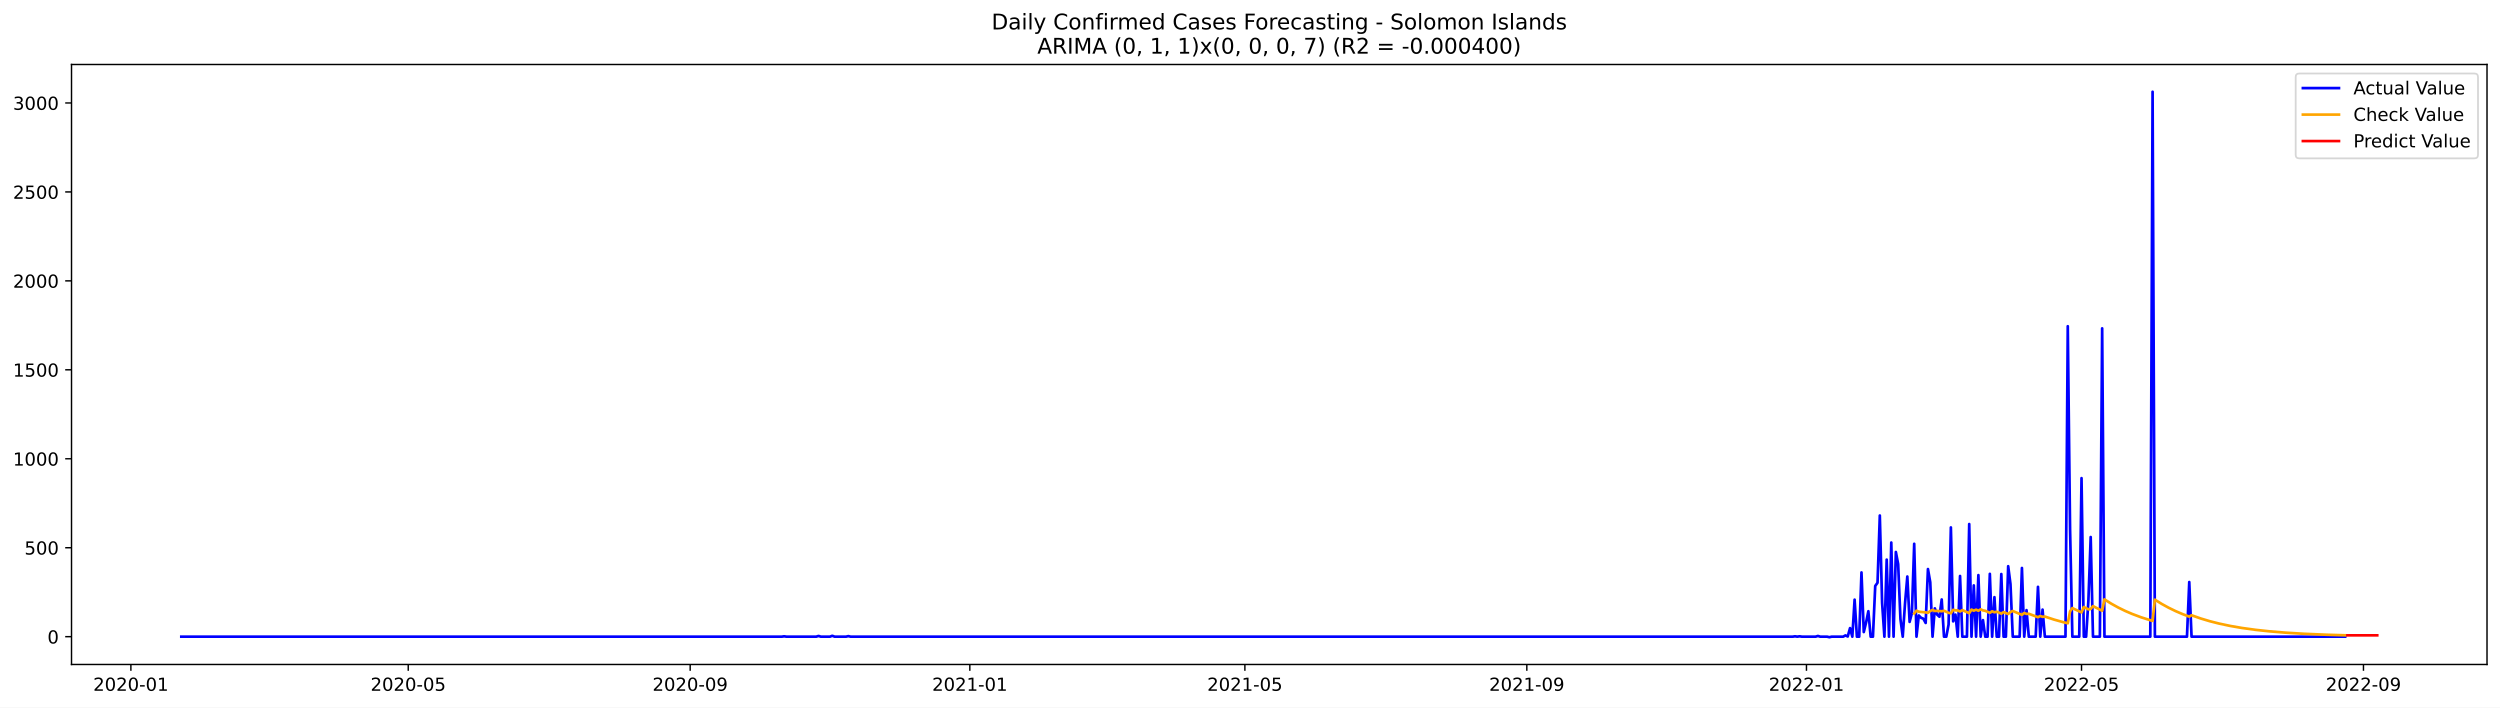
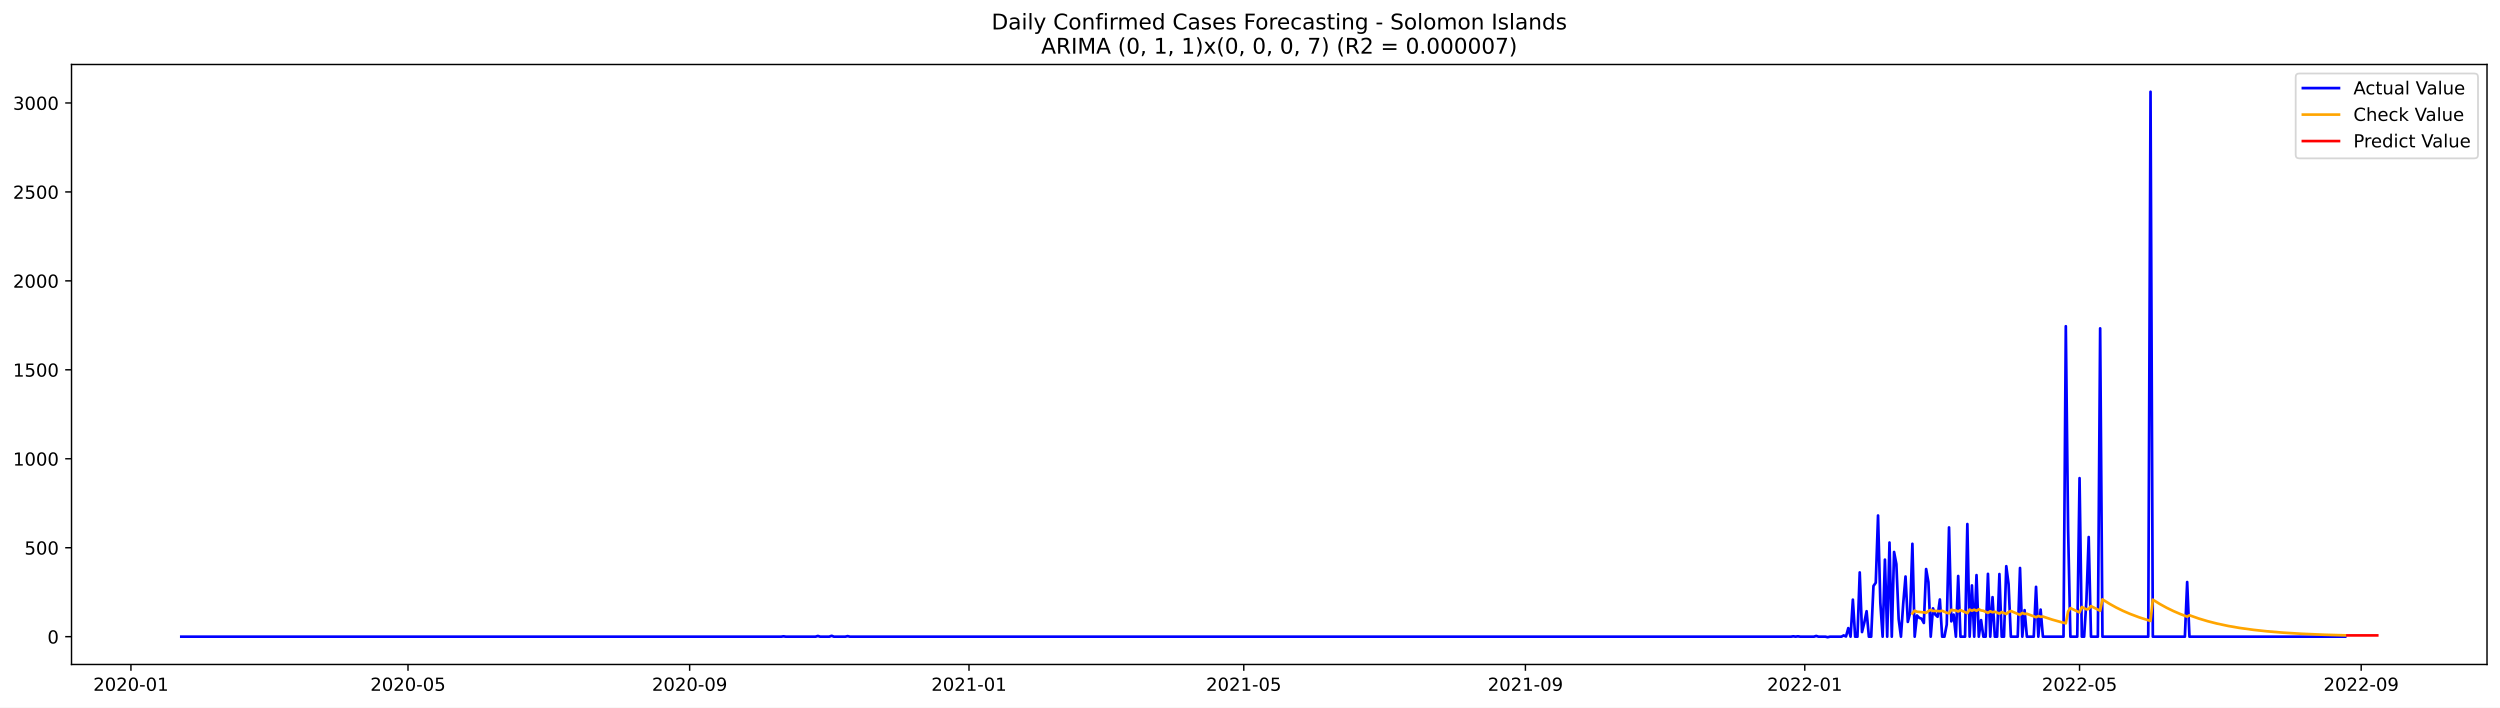
<svg xmlns="http://www.w3.org/2000/svg" xmlns:xlink="http://www.w3.org/1999/xlink" width="1386.05pt" height="392.274pt" viewBox="0 0 1386.05 392.274" version="1.1">
  <defs>
    <style type="text/css">*{stroke-linejoin: round; stroke-linecap: butt}</style>
  </defs>
  <g id="figure_1">
    <g id="patch_1">
      <path d="M 0 392.274  L 1386.05 392.274  L 1386.05 0  L 0 0  z " style="fill: #ffffff" />
    </g>
    <g id="axes_1">
      <g id="patch_2">
        <path d="M 39.65 368.396  L 1378.85 368.396  L 1378.85 35.755  L 39.65 35.755  z " style="fill: #ffffff" />
      </g>
      <g id="matplotlib.axis_1">
        <g id="xtick_1">
          <g id="line2d_1">
            <defs>
-               <path id="m339446bd5b" d="M 0 0  L 0 3.5  " style="stroke: #000000; stroke-width: 0.8" />
+               <path id="maab06133a8" d="M 0 0  L 0 3.5  " style="stroke: #000000; stroke-width: 0.8" />
            </defs>
            <g>
-               <use xlink:href="#m339446bd5b" x="72.564" y="368.396" style="stroke: #000000; stroke-width: 0.8" />
+               <use xlink:href="#maab06133a8" x="72.594" y="368.396" style="stroke: #000000; stroke-width: 0.8" />
            </g>
          </g>
          <g id="text_1">
-             <g transform="translate(51.67307 382.9939)scale(0.1 -0.1)">
+             <g transform="translate(51.70223 382.9939)scale(0.1 -0.1)">
              <defs>
                <path id="DejaVuSans-32" d="M 1228 531  L 3431 531  L 3431 0  L 469 0  L 469 531  Q 828 903 1448 1529  Q 2069 2156 2228 2338  Q 2531 2678 2651 2914  Q 2772 3150 2772 3378  Q 2772 3750 2511 3984  Q 2250 4219 1831 4219  Q 1534 4219 1204 4116  Q 875 4013 500 3803  L 500 4441  Q 881 4594 1212 4672  Q 1544 4750 1819 4750  Q 2544 4750 2975 4387  Q 3406 4025 3406 3419  Q 3406 3131 3298 2873  Q 3191 2616 2906 2266  Q 2828 2175 2409 1742  Q 1991 1309 1228 531  z " transform="scale(0.015625)" />
                <path id="DejaVuSans-30" d="M 2034 4250  Q 1547 4250 1301 3770  Q 1056 3291 1056 2328  Q 1056 1369 1301 889  Q 1547 409 2034 409  Q 2525 409 2770 889  Q 3016 1369 3016 2328  Q 3016 3291 2770 3770  Q 2525 4250 2034 4250  z M 2034 4750  Q 2819 4750 3233 4129  Q 3647 3509 3647 2328  Q 3647 1150 3233 529  Q 2819 -91 2034 -91  Q 1250 -91 836 529  Q 422 1150 422 2328  Q 422 3509 836 4129  Q 1250 4750 2034 4750  z " transform="scale(0.015625)" />
                <path id="DejaVuSans-2d" d="M 313 2009  L 1997 2009  L 1997 1497  L 313 1497  L 313 2009  z " transform="scale(0.015625)" />
                <path id="DejaVuSans-31" d="M 794 531  L 1825 531  L 1825 4091  L 703 3866  L 703 4441  L 1819 4666  L 2450 4666  L 2450 531  L 3481 531  L 3481 0  L 794 0  L 794 531  z " transform="scale(0.015625)" />
              </defs>
              <use xlink:href="#DejaVuSans-32" />
              <use xlink:href="#DejaVuSans-30" x="63.623" />
              <use xlink:href="#DejaVuSans-32" x="127.246" />
              <use xlink:href="#DejaVuSans-30" x="190.869" />
              <use xlink:href="#DejaVuSans-2d" x="254.492" />
              <use xlink:href="#DejaVuSans-30" x="290.576" />
              <use xlink:href="#DejaVuSans-31" x="354.199" />
            </g>
          </g>
        </g>
        <g id="xtick_2">
          <g id="line2d_2">
            <g>
-               <use xlink:href="#m339446bd5b" x="226.335" y="368.396" style="stroke: #000000; stroke-width: 0.8" />
+               <use xlink:href="#maab06133a8" x="226.204" y="368.396" style="stroke: #000000; stroke-width: 0.8" />
            </g>
          </g>
          <g id="text_2">
-             <g transform="translate(205.4434 382.9939)scale(0.1 -0.1)">
+             <g transform="translate(205.3122 382.9939)scale(0.1 -0.1)">
              <defs>
                <path id="DejaVuSans-35" d="M 691 4666  L 3169 4666  L 3169 4134  L 1269 4134  L 1269 2991  Q 1406 3038 1543 3061  Q 1681 3084 1819 3084  Q 2600 3084 3056 2656  Q 3513 2228 3513 1497  Q 3513 744 3044 326  Q 2575 -91 1722 -91  Q 1428 -91 1123 -41  Q 819 9 494 109  L 494 744  Q 775 591 1075 516  Q 1375 441 1709 441  Q 2250 441 2565 725  Q 2881 1009 2881 1497  Q 2881 1984 2565 2268  Q 2250 2553 1709 2553  Q 1456 2553 1204 2497  Q 953 2441 691 2322  L 691 4666  z " transform="scale(0.015625)" />
              </defs>
              <use xlink:href="#DejaVuSans-32" />
              <use xlink:href="#DejaVuSans-30" x="63.623" />
              <use xlink:href="#DejaVuSans-32" x="127.246" />
              <use xlink:href="#DejaVuSans-30" x="190.869" />
              <use xlink:href="#DejaVuSans-2d" x="254.492" />
              <use xlink:href="#DejaVuSans-30" x="290.576" />
              <use xlink:href="#DejaVuSans-35" x="354.199" />
            </g>
          </g>
        </g>
        <g id="xtick_3">
          <g id="line2d_3">
            <g>
-               <use xlink:href="#m339446bd5b" x="382.647" y="368.396" style="stroke: #000000; stroke-width: 0.8" />
+               <use xlink:href="#maab06133a8" x="382.353" y="368.396" style="stroke: #000000; stroke-width: 0.8" />
            </g>
          </g>
          <g id="text_3">
-             <g transform="translate(361.7554 382.9939)scale(0.1 -0.1)">
+             <g transform="translate(361.4613 382.9939)scale(0.1 -0.1)">
              <defs>
                <path id="DejaVuSans-39" d="M 703 97  L 703 672  Q 941 559 1184 500  Q 1428 441 1663 441  Q 2288 441 2617 861  Q 2947 1281 2994 2138  Q 2813 1869 2534 1725  Q 2256 1581 1919 1581  Q 1219 1581 811 2004  Q 403 2428 403 3163  Q 403 3881 828 4315  Q 1253 4750 1959 4750  Q 2769 4750 3195 4129  Q 3622 3509 3622 2328  Q 3622 1225 3098 567  Q 2575 -91 1691 -91  Q 1453 -91 1209 -44  Q 966 3 703 97  z M 1959 2075  Q 2384 2075 2632 2365  Q 2881 2656 2881 3163  Q 2881 3666 2632 3958  Q 2384 4250 1959 4250  Q 1534 4250 1286 3958  Q 1038 3666 1038 3163  Q 1038 2656 1286 2365  Q 1534 2075 1959 2075  z " transform="scale(0.015625)" />
              </defs>
              <use xlink:href="#DejaVuSans-32" />
              <use xlink:href="#DejaVuSans-30" x="63.623" />
              <use xlink:href="#DejaVuSans-32" x="127.246" />
              <use xlink:href="#DejaVuSans-30" x="190.869" />
              <use xlink:href="#DejaVuSans-2d" x="254.492" />
              <use xlink:href="#DejaVuSans-30" x="290.576" />
              <use xlink:href="#DejaVuSans-39" x="354.199" />
            </g>
          </g>
        </g>
        <g id="xtick_4">
          <g id="line2d_4">
            <g>
-               <use xlink:href="#m339446bd5b" x="537.688" y="368.396" style="stroke: #000000; stroke-width: 0.8" />
+               <use xlink:href="#maab06133a8" x="537.232" y="368.396" style="stroke: #000000; stroke-width: 0.8" />
            </g>
          </g>
          <g id="text_4">
-             <g transform="translate(516.7966 382.9939)scale(0.1 -0.1)">
+             <g transform="translate(516.3408 382.9939)scale(0.1 -0.1)">
              <use xlink:href="#DejaVuSans-32" />
              <use xlink:href="#DejaVuSans-30" x="63.623" />
              <use xlink:href="#DejaVuSans-32" x="127.246" />
              <use xlink:href="#DejaVuSans-31" x="190.869" />
              <use xlink:href="#DejaVuSans-2d" x="254.492" />
              <use xlink:href="#DejaVuSans-30" x="290.576" />
              <use xlink:href="#DejaVuSans-31" x="354.199" />
            </g>
          </g>
        </g>
        <g id="xtick_5">
          <g id="line2d_5">
            <g>
-               <use xlink:href="#m339446bd5b" x="690.188" y="368.396" style="stroke: #000000; stroke-width: 0.8" />
+               <use xlink:href="#maab06133a8" x="689.573" y="368.396" style="stroke: #000000; stroke-width: 0.8" />
            </g>
          </g>
          <g id="text_5">
-             <g transform="translate(669.2962 382.9939)scale(0.1 -0.1)">
+             <g transform="translate(668.6813 382.9939)scale(0.1 -0.1)">
              <use xlink:href="#DejaVuSans-32" />
              <use xlink:href="#DejaVuSans-30" x="63.623" />
              <use xlink:href="#DejaVuSans-32" x="127.246" />
              <use xlink:href="#DejaVuSans-31" x="190.869" />
              <use xlink:href="#DejaVuSans-2d" x="254.492" />
              <use xlink:href="#DejaVuSans-30" x="290.576" />
              <use xlink:href="#DejaVuSans-35" x="354.199" />
            </g>
          </g>
        </g>
        <g id="xtick_6">
          <g id="line2d_6">
            <g>
-               <use xlink:href="#m339446bd5b" x="846.5" y="368.396" style="stroke: #000000; stroke-width: 0.8" />
+               <use xlink:href="#maab06133a8" x="845.722" y="368.396" style="stroke: #000000; stroke-width: 0.8" />
            </g>
          </g>
          <g id="text_6">
-             <g transform="translate(825.6082 382.9939)scale(0.1 -0.1)">
+             <g transform="translate(824.8303 382.9939)scale(0.1 -0.1)">
              <use xlink:href="#DejaVuSans-32" />
              <use xlink:href="#DejaVuSans-30" x="63.623" />
              <use xlink:href="#DejaVuSans-32" x="127.246" />
              <use xlink:href="#DejaVuSans-31" x="190.869" />
              <use xlink:href="#DejaVuSans-2d" x="254.492" />
              <use xlink:href="#DejaVuSans-30" x="290.576" />
              <use xlink:href="#DejaVuSans-39" x="354.199" />
            </g>
          </g>
        </g>
        <g id="xtick_7">
          <g id="line2d_7">
            <g>
-               <use xlink:href="#m339446bd5b" x="1001.541" y="368.396" style="stroke: #000000; stroke-width: 0.8" />
+               <use xlink:href="#maab06133a8" x="1000.601" y="368.396" style="stroke: #000000; stroke-width: 0.8" />
            </g>
          </g>
          <g id="text_7">
-             <g transform="translate(980.6494 382.9939)scale(0.1 -0.1)">
+             <g transform="translate(979.7098 382.9939)scale(0.1 -0.1)">
              <use xlink:href="#DejaVuSans-32" />
              <use xlink:href="#DejaVuSans-30" x="63.623" />
              <use xlink:href="#DejaVuSans-32" x="127.246" />
              <use xlink:href="#DejaVuSans-32" x="190.869" />
              <use xlink:href="#DejaVuSans-2d" x="254.492" />
              <use xlink:href="#DejaVuSans-30" x="290.576" />
              <use xlink:href="#DejaVuSans-31" x="354.199" />
            </g>
          </g>
        </g>
        <g id="xtick_8">
          <g id="line2d_8">
            <g>
-               <use xlink:href="#m339446bd5b" x="1154.04" y="368.396" style="stroke: #000000; stroke-width: 0.8" />
+               <use xlink:href="#maab06133a8" x="1152.942" y="368.396" style="stroke: #000000; stroke-width: 0.8" />
            </g>
          </g>
          <g id="text_8">
-             <g transform="translate(1133.149 382.9939)scale(0.1 -0.1)">
+             <g transform="translate(1132.05 382.9939)scale(0.1 -0.1)">
              <use xlink:href="#DejaVuSans-32" />
              <use xlink:href="#DejaVuSans-30" x="63.623" />
              <use xlink:href="#DejaVuSans-32" x="127.246" />
              <use xlink:href="#DejaVuSans-32" x="190.869" />
              <use xlink:href="#DejaVuSans-2d" x="254.492" />
              <use xlink:href="#DejaVuSans-30" x="290.576" />
              <use xlink:href="#DejaVuSans-35" x="354.199" />
            </g>
          </g>
        </g>
        <g id="xtick_9">
          <g id="line2d_9">
            <g>
-               <use xlink:href="#m339446bd5b" x="1310.352" y="368.396" style="stroke: #000000; stroke-width: 0.8" />
+               <use xlink:href="#maab06133a8" x="1309.091" y="368.396" style="stroke: #000000; stroke-width: 0.8" />
            </g>
          </g>
          <g id="text_9">
-             <g transform="translate(1289.461 382.9939)scale(0.1 -0.1)">
+             <g transform="translate(1288.199 382.9939)scale(0.1 -0.1)">
              <use xlink:href="#DejaVuSans-32" />
              <use xlink:href="#DejaVuSans-30" x="63.623" />
              <use xlink:href="#DejaVuSans-32" x="127.246" />
              <use xlink:href="#DejaVuSans-32" x="190.869" />
              <use xlink:href="#DejaVuSans-2d" x="254.492" />
              <use xlink:href="#DejaVuSans-30" x="290.576" />
              <use xlink:href="#DejaVuSans-39" x="354.199" />
            </g>
          </g>
        </g>
      </g>
      <g id="matplotlib.axis_2">
        <g id="ytick_1">
          <g id="line2d_10">
            <defs>
-               <path id="m4135af3488" d="M 0 0  L -3.5 0  " style="stroke: #000000; stroke-width: 0.8" />
+               <path id="mfb1a109c96" d="M 0 0  L -3.5 0  " style="stroke: #000000; stroke-width: 0.8" />
            </defs>
            <g>
-               <use xlink:href="#m4135af3488" x="39.65" y="352.98" style="stroke: #000000; stroke-width: 0.8" />
+               <use xlink:href="#mfb1a109c96" x="39.65" y="352.98" style="stroke: #000000; stroke-width: 0.8" />
            </g>
          </g>
          <g id="text_10">
            <g transform="translate(26.2875 356.7788)scale(0.1 -0.1)">
              <use xlink:href="#DejaVuSans-30" />
            </g>
          </g>
        </g>
        <g id="ytick_2">
          <g id="line2d_11">
            <g>
-               <use xlink:href="#m4135af3488" x="39.65" y="303.665" style="stroke: #000000; stroke-width: 0.8" />
+               <use xlink:href="#mfb1a109c96" x="39.65" y="303.665" style="stroke: #000000; stroke-width: 0.8" />
            </g>
          </g>
          <g id="text_11">
            <g transform="translate(13.5625 307.4638)scale(0.1 -0.1)">
              <use xlink:href="#DejaVuSans-35" />
              <use xlink:href="#DejaVuSans-30" x="63.623" />
              <use xlink:href="#DejaVuSans-30" x="127.246" />
            </g>
          </g>
        </g>
        <g id="ytick_3">
          <g id="line2d_12">
            <g>
-               <use xlink:href="#m4135af3488" x="39.65" y="254.349" style="stroke: #000000; stroke-width: 0.8" />
+               <use xlink:href="#mfb1a109c96" x="39.65" y="254.349" style="stroke: #000000; stroke-width: 0.8" />
            </g>
          </g>
          <g id="text_12">
            <g transform="translate(7.2 258.1487)scale(0.1 -0.1)">
              <use xlink:href="#DejaVuSans-31" />
              <use xlink:href="#DejaVuSans-30" x="63.623" />
              <use xlink:href="#DejaVuSans-30" x="127.246" />
              <use xlink:href="#DejaVuSans-30" x="190.869" />
            </g>
          </g>
        </g>
        <g id="ytick_4">
          <g id="line2d_13">
            <g>
-               <use xlink:href="#m4135af3488" x="39.65" y="205.034" style="stroke: #000000; stroke-width: 0.8" />
+               <use xlink:href="#mfb1a109c96" x="39.65" y="205.034" style="stroke: #000000; stroke-width: 0.8" />
            </g>
          </g>
          <g id="text_13">
            <g transform="translate(7.2 208.8336)scale(0.1 -0.1)">
              <use xlink:href="#DejaVuSans-31" />
              <use xlink:href="#DejaVuSans-35" x="63.623" />
              <use xlink:href="#DejaVuSans-30" x="127.246" />
              <use xlink:href="#DejaVuSans-30" x="190.869" />
            </g>
          </g>
        </g>
        <g id="ytick_5">
          <g id="line2d_14">
            <g>
-               <use xlink:href="#m4135af3488" x="39.65" y="155.719" style="stroke: #000000; stroke-width: 0.8" />
+               <use xlink:href="#mfb1a109c96" x="39.65" y="155.719" style="stroke: #000000; stroke-width: 0.8" />
            </g>
          </g>
          <g id="text_14">
            <g transform="translate(7.2 159.5186)scale(0.1 -0.1)">
              <use xlink:href="#DejaVuSans-32" />
              <use xlink:href="#DejaVuSans-30" x="63.623" />
              <use xlink:href="#DejaVuSans-30" x="127.246" />
              <use xlink:href="#DejaVuSans-30" x="190.869" />
            </g>
          </g>
        </g>
        <g id="ytick_6">
          <g id="line2d_15">
            <g>
-               <use xlink:href="#m4135af3488" x="39.65" y="106.404" style="stroke: #000000; stroke-width: 0.8" />
+               <use xlink:href="#mfb1a109c96" x="39.65" y="106.404" style="stroke: #000000; stroke-width: 0.8" />
            </g>
          </g>
          <g id="text_15">
            <g transform="translate(7.2 110.2035)scale(0.1 -0.1)">
              <use xlink:href="#DejaVuSans-32" />
              <use xlink:href="#DejaVuSans-35" x="63.623" />
              <use xlink:href="#DejaVuSans-30" x="127.246" />
              <use xlink:href="#DejaVuSans-30" x="190.869" />
            </g>
          </g>
        </g>
        <g id="ytick_7">
          <g id="line2d_16">
            <g>
-               <use xlink:href="#m4135af3488" x="39.65" y="57.089" style="stroke: #000000; stroke-width: 0.8" />
+               <use xlink:href="#mfb1a109c96" x="39.65" y="57.089" style="stroke: #000000; stroke-width: 0.8" />
            </g>
          </g>
          <g id="text_16">
            <g transform="translate(7.2 60.88842)scale(0.1 -0.1)">
              <defs>
                <path id="DejaVuSans-33" d="M 2597 2516  Q 3050 2419 3304 2112  Q 3559 1806 3559 1356  Q 3559 666 3084 287  Q 2609 -91 1734 -91  Q 1441 -91 1130 -33  Q 819 25 488 141  L 488 750  Q 750 597 1062 519  Q 1375 441 1716 441  Q 2309 441 2620 675  Q 2931 909 2931 1356  Q 2931 1769 2642 2001  Q 2353 2234 1838 2234  L 1294 2234  L 1294 2753  L 1863 2753  Q 2328 2753 2575 2939  Q 2822 3125 2822 3475  Q 2822 3834 2567 4026  Q 2313 4219 1838 4219  Q 1578 4219 1281 4162  Q 984 4106 628 3988  L 628 4550  Q 988 4650 1302 4700  Q 1616 4750 1894 4750  Q 2613 4750 3031 4423  Q 3450 4097 3450 3541  Q 3450 3153 3228 2886  Q 3006 2619 2597 2516  z " transform="scale(0.015625)" />
              </defs>
              <use xlink:href="#DejaVuSans-33" />
              <use xlink:href="#DejaVuSans-30" x="63.623" />
              <use xlink:href="#DejaVuSans-30" x="127.246" />
              <use xlink:href="#DejaVuSans-30" x="190.869" />
            </g>
          </g>
        </g>
      </g>
      <g id="line2d_17">
-         <path d="M 100.523 352.98  L 433.48 352.98  L 434.751 352.782  L 436.022 352.98  L 452.542 352.98  L 453.813 352.585  L 455.084 352.98  L 460.167 352.98  L 461.438 352.486  L 462.709 352.98  L 469.063 352.98  L 470.334 352.684  L 471.605 352.98  L 993.916 352.98  L 995.187 352.782  L 996.457 352.98  L 997.728 352.782  L 998.999 352.98  L 1006.624 352.98  L 1007.895 352.585  L 1009.166 352.98  L 1012.978 352.98  L 1014.249 353.276  L 1015.52 352.98  L 1021.874 352.98  L 1023.145 352.289  L 1024.416 352.881  L 1025.687 348.245  L 1026.957 352.98  L 1028.228 332.465  L 1029.499 352.98  L 1030.77 352.98  L 1032.041 317.374  L 1033.311 350.415  L 1034.582 345.188  L 1035.853 338.875  L 1037.124 352.98  L 1038.395 352.98  L 1039.666 324.87  L 1040.936 323.095  L 1042.207 285.812  L 1043.478 334.24  L 1044.749 352.98  L 1046.02 310.273  L 1047.291 352.98  L 1048.561 300.804  L 1049.832 352.98  L 1051.103 306.032  L 1052.374 312.739  L 1053.645 343.215  L 1054.916 352.98  L 1056.186 334.536  L 1057.457 319.643  L 1058.728 344.793  L 1059.999 339.862  L 1061.27 301.495  L 1062.541 352.98  L 1063.811 341.243  L 1065.082 342.525  L 1066.353 343.018  L 1067.624 345.385  L 1068.895 315.5  L 1070.166 322.799  L 1071.436 352.98  L 1072.707 337.297  L 1073.978 340.749  L 1075.249 341.933  L 1076.52 332.366  L 1077.791 352.98  L 1079.061 352.98  L 1080.332 346.273  L 1081.603 292.421  L 1082.874 344.497  L 1084.145 340.749  L 1085.415 352.98  L 1086.686 319.347  L 1087.957 352.98  L 1090.499 352.98  L 1091.77 290.547  L 1093.04 352.98  L 1094.311 324.574  L 1095.582 352.98  L 1096.853 318.854  L 1098.124 352.98  L 1099.395 343.807  L 1100.665 352.98  L 1101.936 352.98  L 1103.207 318.163  L 1104.478 352.98  L 1105.749 331.084  L 1107.02 352.98  L 1108.29 352.98  L 1109.561 318.262  L 1110.832 352.98  L 1112.103 352.98  L 1113.374 313.922  L 1114.645 323.785  L 1115.915 352.98  L 1119.728 352.98  L 1120.999 314.908  L 1122.27 352.98  L 1123.54 338.284  L 1124.811 352.98  L 1128.624 352.98  L 1129.895 325.363  L 1131.165 352.98  L 1132.436 337.988  L 1133.707 352.98  L 1145.144 352.98  L 1146.415 180.87  L 1147.686 293.407  L 1148.957 352.98  L 1152.769 352.98  L 1154.04 265.1  L 1155.311 352.98  L 1156.582 352.98  L 1157.853 332.859  L 1159.124 297.747  L 1160.394 352.98  L 1164.207 352.98  L 1165.478 182.054  L 1166.749 352.98  L 1192.165 352.98  L 1193.436 50.876  L 1194.707 352.98  L 1212.498 352.98  L 1213.769 322.7  L 1215.04 352.98  L 1300.186 352.98  L 1300.186 352.98  " clip-path="url(#p6cb6215eda)" style="fill: none; stroke: #0000ff; stroke-width: 1.5; stroke-linecap: square" />
+         <path d="M 100.523 352.98  L 433.133 352.98  L 434.402 352.782  L 435.672 352.98  L 452.175 352.98  L 453.445 352.585  L 454.714 352.98  L 459.792 352.98  L 461.062 352.486  L 462.331 352.98  L 468.679 352.98  L 469.948 352.684  L 471.218 352.98  L 992.984 352.98  L 994.254 352.782  L 995.523 352.98  L 996.793 352.782  L 998.062 352.98  L 1005.679 352.98  L 1006.949 352.585  L 1008.218 352.98  L 1012.027 352.98  L 1013.296 353.276  L 1014.566 352.98  L 1020.913 352.98  L 1022.183 352.289  L 1023.452 352.881  L 1024.722 348.245  L 1025.991 352.98  L 1027.261 332.465  L 1028.53 352.98  L 1029.8 352.98  L 1031.069 317.374  L 1032.339 350.415  L 1033.608 345.188  L 1034.878 338.875  L 1036.147 352.98  L 1037.417 352.98  L 1038.686 324.87  L 1039.956 323.095  L 1041.225 285.812  L 1042.495 334.24  L 1043.764 352.98  L 1045.034 310.273  L 1046.303 352.98  L 1047.573 300.804  L 1048.842 352.98  L 1050.112 306.032  L 1051.381 312.739  L 1052.651 343.215  L 1053.92 352.98  L 1055.19 334.536  L 1056.459 319.643  L 1057.729 344.793  L 1058.998 339.862  L 1060.268 301.495  L 1061.537 352.98  L 1062.807 341.243  L 1064.076 342.525  L 1065.346 343.018  L 1066.615 345.385  L 1067.885 315.5  L 1069.154 322.799  L 1070.424 352.98  L 1071.693 337.297  L 1072.963 340.749  L 1074.232 341.933  L 1075.502 332.366  L 1076.771 352.98  L 1078.041 352.98  L 1079.31 346.273  L 1080.58 292.421  L 1081.849 344.497  L 1083.119 340.749  L 1084.388 352.98  L 1085.658 319.347  L 1086.928 352.98  L 1089.467 352.98  L 1090.736 290.547  L 1092.006 352.98  L 1093.275 324.574  L 1094.545 352.98  L 1095.814 318.854  L 1097.084 352.98  L 1098.353 343.807  L 1099.623 352.98  L 1100.892 352.98  L 1102.162 318.163  L 1103.431 352.98  L 1104.701 331.084  L 1105.97 352.98  L 1107.24 352.98  L 1108.509 318.262  L 1109.779 352.98  L 1111.048 352.98  L 1112.318 313.922  L 1113.587 323.785  L 1114.857 352.98  L 1118.665 352.98  L 1119.935 314.908  L 1121.204 352.98  L 1122.474 338.284  L 1123.743 352.98  L 1127.552 352.98  L 1128.821 325.363  L 1130.091 352.98  L 1131.36 337.988  L 1132.63 352.98  L 1144.055 352.98  L 1145.325 180.87  L 1146.594 293.407  L 1147.864 352.98  L 1151.672 352.98  L 1152.942 265.1  L 1154.211 352.98  L 1155.481 352.98  L 1156.75 332.859  L 1158.02 297.747  L 1159.289 352.98  L 1163.098 352.98  L 1164.367 182.054  L 1165.637 352.98  L 1191.027 352.98  L 1192.296 50.876  L 1193.566 352.98  L 1211.339 352.98  L 1212.608 322.7  L 1213.878 352.98  L 1300.204 352.98  L 1300.204 352.98  " clip-path="url(#pb4cf945cf5)" style="fill: none; stroke: #0000ff; stroke-width: 1.5; stroke-linecap: square" />
      </g>
      <g id="line2d_18">
-         <path d="M 1061.27 340.131  L 1062.541 338.582  L 1063.811 339.159  L 1067.624 339.52  L 1068.895 339.756  L 1070.166 338.783  L 1071.436 338.142  L 1072.707 338.737  L 1073.978 338.679  L 1076.52 338.889  L 1077.791 338.628  L 1080.332 339.756  L 1081.603 340.017  L 1082.874 338.108  L 1084.145 338.365  L 1085.415 338.46  L 1086.686 339.042  L 1087.957 338.253  L 1091.77 339.954  L 1093.04 337.973  L 1094.311 338.575  L 1095.582 338.013  L 1096.853 338.613  L 1098.124 337.821  L 1099.395 338.429  L 1100.665 338.645  L 1103.207 339.771  L 1104.478 338.905  L 1105.749 339.469  L 1107.02 339.133  L 1109.561 340.221  L 1110.832 339.341  L 1113.374 340.413  L 1114.645 339.35  L 1115.915 338.726  L 1119.728 340.373  L 1120.999 340.879  L 1122.27 339.837  L 1123.54 340.364  L 1124.811 340.281  L 1129.895 342.199  L 1131.165 341.523  L 1132.436 341.983  L 1133.707 341.823  L 1138.79 343.508  L 1143.874 344.938  L 1146.415 345.57  L 1147.686 338.965  L 1148.957 337.138  L 1152.769 338.968  L 1154.04 339.53  L 1155.311 336.545  L 1157.853 337.837  L 1159.124 337.638  L 1160.394 336.038  L 1164.207 337.995  L 1165.478 338.596  L 1166.749 332.318  L 1170.561 334.706  L 1174.374 336.817  L 1178.186 338.685  L 1181.999 340.337  L 1187.082 342.246  L 1192.165 343.867  L 1193.436 344.232  L 1194.707 332.468  L 1198.519 334.838  L 1202.332 336.934  L 1206.144 338.788  L 1209.957 340.428  L 1213.769 341.878  L 1215.04 341.109  L 1220.123 342.902  L 1225.207 344.424  L 1230.29 345.716  L 1236.644 347.06  L 1242.998 348.156  L 1250.623 349.206  L 1258.248 350.028  L 1267.144 350.763  L 1277.311 351.382  L 1290.019 351.919  L 1300.186 352.215  L 1300.186 352.215  " clip-path="url(#p6cb6215eda)" style="fill: none; stroke: #ffa500; stroke-width: 1.5; stroke-linecap: square" />
+         <path d="M 1060.268 340.128  L 1061.537 338.578  L 1062.807 339.156  L 1066.615 339.518  L 1067.885 339.753  L 1069.154 338.78  L 1070.424 338.139  L 1071.693 338.734  L 1072.963 338.677  L 1075.502 338.887  L 1076.771 338.625  L 1079.31 339.754  L 1080.58 340.016  L 1081.849 338.106  L 1083.119 338.363  L 1084.388 338.458  L 1085.658 339.041  L 1086.928 338.251  L 1090.736 339.953  L 1092.006 337.971  L 1093.275 338.573  L 1094.545 338.012  L 1095.814 338.612  L 1097.084 337.82  L 1098.353 338.428  L 1099.623 338.644  L 1102.162 339.771  L 1103.431 338.904  L 1104.701 339.469  L 1105.97 339.132  L 1108.509 340.221  L 1109.779 339.34  L 1112.318 340.413  L 1113.587 339.35  L 1114.857 338.725  L 1118.665 340.373  L 1119.935 340.879  L 1121.204 339.837  L 1122.474 340.364  L 1123.743 340.281  L 1128.821 342.199  L 1130.091 341.524  L 1131.36 341.983  L 1132.63 341.823  L 1137.708 343.509  L 1142.786 344.939  L 1145.325 345.572  L 1146.594 338.964  L 1147.864 337.136  L 1151.672 338.968  L 1152.942 339.53  L 1154.211 336.544  L 1156.75 337.836  L 1158.02 337.636  L 1159.289 336.036  L 1163.098 337.995  L 1164.367 338.596  L 1165.637 332.315  L 1169.445 334.704  L 1173.254 336.817  L 1177.062 338.685  L 1180.871 340.337  L 1185.949 342.247  L 1191.027 343.869  L 1192.296 344.234  L 1193.566 332.465  L 1197.374 334.836  L 1201.183 336.933  L 1204.991 338.788  L 1208.8 340.429  L 1212.608 341.88  L 1213.878 341.11  L 1218.956 342.903  L 1224.034 344.426  L 1229.112 345.718  L 1235.459 347.062  L 1241.807 348.158  L 1249.424 349.208  L 1257.041 350.03  L 1265.928 350.765  L 1276.084 351.383  L 1288.779 351.92  L 1300.204 352.246  L 1300.204 352.246  " clip-path="url(#pb4cf945cf5)" style="fill: none; stroke: #ffa500; stroke-width: 1.5; stroke-linecap: square" />
      </g>
      <g id="line2d_19">
-         <path d="M 1301.456 352.246  L 1302.727 352.246  L 1303.998 352.246  L 1305.269 352.246  L 1306.54 352.246  L 1307.811 352.246  L 1309.081 352.246  L 1310.352 352.246  L 1311.623 352.246  L 1312.894 352.246  L 1314.165 352.246  L 1315.436 352.246  L 1316.706 352.246  L 1317.977 352.246  " clip-path="url(#p6cb6215eda)" style="fill: none; stroke: #ff0000; stroke-width: 1.5; stroke-linecap: square" />
+         <path d="M 1301.474 352.276  L 1302.743 352.276  L 1304.013 352.276  L 1305.282 352.276  L 1306.552 352.276  L 1307.821 352.276  L 1309.091 352.276  L 1310.36 352.276  L 1311.63 352.276  L 1312.899 352.276  L 1314.169 352.276  L 1315.438 352.276  L 1316.708 352.276  L 1317.977 352.276  " clip-path="url(#pb4cf945cf5)" style="fill: none; stroke: #ff0000; stroke-width: 1.5; stroke-linecap: square" />
      </g>
      <g id="patch_3">
        <path d="M 39.65 368.396  L 39.65 35.755  " style="fill: none; stroke: #000000; stroke-width: 0.8; stroke-linejoin: miter; stroke-linecap: square" />
      </g>
      <g id="patch_4">
        <path d="M 1378.85 368.396  L 1378.85 35.755  " style="fill: none; stroke: #000000; stroke-width: 0.8; stroke-linejoin: miter; stroke-linecap: square" />
      </g>
      <g id="patch_5">
        <path d="M 39.65 368.396  L 1378.85 368.396  " style="fill: none; stroke: #000000; stroke-width: 0.8; stroke-linejoin: miter; stroke-linecap: square" />
      </g>
      <g id="patch_6">
        <path d="M 39.65 35.755  L 1378.85 35.755  " style="fill: none; stroke: #000000; stroke-width: 0.8; stroke-linejoin: miter; stroke-linecap: square" />
      </g>
      <g id="text_17">
        <g transform="translate(549.7297 16.31812)scale(0.12 -0.12)">
          <defs>
            <path id="DejaVuSans-44" d="M 1259 4147  L 1259 519  L 2022 519  Q 2988 519 3436 956  Q 3884 1394 3884 2338  Q 3884 3275 3436 3711  Q 2988 4147 2022 4147  L 1259 4147  z M 628 4666  L 1925 4666  Q 3281 4666 3915 4102  Q 4550 3538 4550 2338  Q 4550 1131 3912 565  Q 3275 0 1925 0  L 628 0  L 628 4666  z " transform="scale(0.015625)" />
            <path id="DejaVuSans-61" d="M 2194 1759  Q 1497 1759 1228 1600  Q 959 1441 959 1056  Q 959 750 1161 570  Q 1363 391 1709 391  Q 2188 391 2477 730  Q 2766 1069 2766 1631  L 2766 1759  L 2194 1759  z M 3341 1997  L 3341 0  L 2766 0  L 2766 531  Q 2569 213 2275 61  Q 1981 -91 1556 -91  Q 1019 -91 701 211  Q 384 513 384 1019  Q 384 1609 779 1909  Q 1175 2209 1959 2209  L 2766 2209  L 2766 2266  Q 2766 2663 2505 2880  Q 2244 3097 1772 3097  Q 1472 3097 1187 3025  Q 903 2953 641 2809  L 641 3341  Q 956 3463 1253 3523  Q 1550 3584 1831 3584  Q 2591 3584 2966 3190  Q 3341 2797 3341 1997  z " transform="scale(0.015625)" />
            <path id="DejaVuSans-69" d="M 603 3500  L 1178 3500  L 1178 0  L 603 0  L 603 3500  z M 603 4863  L 1178 4863  L 1178 4134  L 603 4134  L 603 4863  z " transform="scale(0.015625)" />
            <path id="DejaVuSans-6c" d="M 603 4863  L 1178 4863  L 1178 0  L 603 0  L 603 4863  z " transform="scale(0.015625)" />
            <path id="DejaVuSans-79" d="M 2059 -325  Q 1816 -950 1584 -1140  Q 1353 -1331 966 -1331  L 506 -1331  L 506 -850  L 844 -850  Q 1081 -850 1212 -737  Q 1344 -625 1503 -206  L 1606 56  L 191 3500  L 800 3500  L 1894 763  L 2988 3500  L 3597 3500  L 2059 -325  z " transform="scale(0.015625)" />
            <path id="DejaVuSans-20" transform="scale(0.015625)" />
            <path id="DejaVuSans-43" d="M 4122 4306  L 4122 3641  Q 3803 3938 3442 4084  Q 3081 4231 2675 4231  Q 1875 4231 1450 3742  Q 1025 3253 1025 2328  Q 1025 1406 1450 917  Q 1875 428 2675 428  Q 3081 428 3442 575  Q 3803 722 4122 1019  L 4122 359  Q 3791 134 3420 21  Q 3050 -91 2638 -91  Q 1578 -91 968 557  Q 359 1206 359 2328  Q 359 3453 968 4101  Q 1578 4750 2638 4750  Q 3056 4750 3426 4639  Q 3797 4528 4122 4306  z " transform="scale(0.015625)" />
            <path id="DejaVuSans-6f" d="M 1959 3097  Q 1497 3097 1228 2736  Q 959 2375 959 1747  Q 959 1119 1226 758  Q 1494 397 1959 397  Q 2419 397 2687 759  Q 2956 1122 2956 1747  Q 2956 2369 2687 2733  Q 2419 3097 1959 3097  z M 1959 3584  Q 2709 3584 3137 3096  Q 3566 2609 3566 1747  Q 3566 888 3137 398  Q 2709 -91 1959 -91  Q 1206 -91 779 398  Q 353 888 353 1747  Q 353 2609 779 3096  Q 1206 3584 1959 3584  z " transform="scale(0.015625)" />
            <path id="DejaVuSans-6e" d="M 3513 2113  L 3513 0  L 2938 0  L 2938 2094  Q 2938 2591 2744 2837  Q 2550 3084 2163 3084  Q 1697 3084 1428 2787  Q 1159 2491 1159 1978  L 1159 0  L 581 0  L 581 3500  L 1159 3500  L 1159 2956  Q 1366 3272 1645 3428  Q 1925 3584 2291 3584  Q 2894 3584 3203 3211  Q 3513 2838 3513 2113  z " transform="scale(0.015625)" />
            <path id="DejaVuSans-66" d="M 2375 4863  L 2375 4384  L 1825 4384  Q 1516 4384 1395 4259  Q 1275 4134 1275 3809  L 1275 3500  L 2222 3500  L 2222 3053  L 1275 3053  L 1275 0  L 697 0  L 697 3053  L 147 3053  L 147 3500  L 697 3500  L 697 3744  Q 697 4328 969 4595  Q 1241 4863 1831 4863  L 2375 4863  z " transform="scale(0.015625)" />
            <path id="DejaVuSans-72" d="M 2631 2963  Q 2534 3019 2420 3045  Q 2306 3072 2169 3072  Q 1681 3072 1420 2755  Q 1159 2438 1159 1844  L 1159 0  L 581 0  L 581 3500  L 1159 3500  L 1159 2956  Q 1341 3275 1631 3429  Q 1922 3584 2338 3584  Q 2397 3584 2469 3576  Q 2541 3569 2628 3553  L 2631 2963  z " transform="scale(0.015625)" />
            <path id="DejaVuSans-6d" d="M 3328 2828  Q 3544 3216 3844 3400  Q 4144 3584 4550 3584  Q 5097 3584 5394 3201  Q 5691 2819 5691 2113  L 5691 0  L 5113 0  L 5113 2094  Q 5113 2597 4934 2840  Q 4756 3084 4391 3084  Q 3944 3084 3684 2787  Q 3425 2491 3425 1978  L 3425 0  L 2847 0  L 2847 2094  Q 2847 2600 2669 2842  Q 2491 3084 2119 3084  Q 1678 3084 1418 2786  Q 1159 2488 1159 1978  L 1159 0  L 581 0  L 581 3500  L 1159 3500  L 1159 2956  Q 1356 3278 1631 3431  Q 1906 3584 2284 3584  Q 2666 3584 2933 3390  Q 3200 3197 3328 2828  z " transform="scale(0.015625)" />
            <path id="DejaVuSans-65" d="M 3597 1894  L 3597 1613  L 953 1613  Q 991 1019 1311 708  Q 1631 397 2203 397  Q 2534 397 2845 478  Q 3156 559 3463 722  L 3463 178  Q 3153 47 2828 -22  Q 2503 -91 2169 -91  Q 1331 -91 842 396  Q 353 884 353 1716  Q 353 2575 817 3079  Q 1281 3584 2069 3584  Q 2775 3584 3186 3129  Q 3597 2675 3597 1894  z M 3022 2063  Q 3016 2534 2758 2815  Q 2500 3097 2075 3097  Q 1594 3097 1305 2825  Q 1016 2553 972 2059  L 3022 2063  z " transform="scale(0.015625)" />
            <path id="DejaVuSans-64" d="M 2906 2969  L 2906 4863  L 3481 4863  L 3481 0  L 2906 0  L 2906 525  Q 2725 213 2448 61  Q 2172 -91 1784 -91  Q 1150 -91 751 415  Q 353 922 353 1747  Q 353 2572 751 3078  Q 1150 3584 1784 3584  Q 2172 3584 2448 3432  Q 2725 3281 2906 2969  z M 947 1747  Q 947 1113 1208 752  Q 1469 391 1925 391  Q 2381 391 2643 752  Q 2906 1113 2906 1747  Q 2906 2381 2643 2742  Q 2381 3103 1925 3103  Q 1469 3103 1208 2742  Q 947 2381 947 1747  z " transform="scale(0.015625)" />
            <path id="DejaVuSans-73" d="M 2834 3397  L 2834 2853  Q 2591 2978 2328 3040  Q 2066 3103 1784 3103  Q 1356 3103 1142 2972  Q 928 2841 928 2578  Q 928 2378 1081 2264  Q 1234 2150 1697 2047  L 1894 2003  Q 2506 1872 2764 1633  Q 3022 1394 3022 966  Q 3022 478 2636 193  Q 2250 -91 1575 -91  Q 1294 -91 989 -36  Q 684 19 347 128  L 347 722  Q 666 556 975 473  Q 1284 391 1588 391  Q 1994 391 2212 530  Q 2431 669 2431 922  Q 2431 1156 2273 1281  Q 2116 1406 1581 1522  L 1381 1569  Q 847 1681 609 1914  Q 372 2147 372 2553  Q 372 3047 722 3315  Q 1072 3584 1716 3584  Q 2034 3584 2315 3537  Q 2597 3491 2834 3397  z " transform="scale(0.015625)" />
            <path id="DejaVuSans-46" d="M 628 4666  L 3309 4666  L 3309 4134  L 1259 4134  L 1259 2759  L 3109 2759  L 3109 2228  L 1259 2228  L 1259 0  L 628 0  L 628 4666  z " transform="scale(0.015625)" />
            <path id="DejaVuSans-63" d="M 3122 3366  L 3122 2828  Q 2878 2963 2633 3030  Q 2388 3097 2138 3097  Q 1578 3097 1268 2742  Q 959 2388 959 1747  Q 959 1106 1268 751  Q 1578 397 2138 397  Q 2388 397 2633 464  Q 2878 531 3122 666  L 3122 134  Q 2881 22 2623 -34  Q 2366 -91 2075 -91  Q 1284 -91 818 406  Q 353 903 353 1747  Q 353 2603 823 3093  Q 1294 3584 2113 3584  Q 2378 3584 2631 3529  Q 2884 3475 3122 3366  z " transform="scale(0.015625)" />
            <path id="DejaVuSans-74" d="M 1172 4494  L 1172 3500  L 2356 3500  L 2356 3053  L 1172 3053  L 1172 1153  Q 1172 725 1289 603  Q 1406 481 1766 481  L 2356 481  L 2356 0  L 1766 0  Q 1100 0 847 248  Q 594 497 594 1153  L 594 3053  L 172 3053  L 172 3500  L 594 3500  L 594 4494  L 1172 4494  z " transform="scale(0.015625)" />
            <path id="DejaVuSans-67" d="M 2906 1791  Q 2906 2416 2648 2759  Q 2391 3103 1925 3103  Q 1463 3103 1205 2759  Q 947 2416 947 1791  Q 947 1169 1205 825  Q 1463 481 1925 481  Q 2391 481 2648 825  Q 2906 1169 2906 1791  z M 3481 434  Q 3481 -459 3084 -895  Q 2688 -1331 1869 -1331  Q 1566 -1331 1297 -1286  Q 1028 -1241 775 -1147  L 775 -588  Q 1028 -725 1275 -790  Q 1522 -856 1778 -856  Q 2344 -856 2625 -561  Q 2906 -266 2906 331  L 2906 616  Q 2728 306 2450 153  Q 2172 0 1784 0  Q 1141 0 747 490  Q 353 981 353 1791  Q 353 2603 747 3093  Q 1141 3584 1784 3584  Q 2172 3584 2450 3431  Q 2728 3278 2906 2969  L 2906 3500  L 3481 3500  L 3481 434  z " transform="scale(0.015625)" />
            <path id="DejaVuSans-53" d="M 3425 4513  L 3425 3897  Q 3066 4069 2747 4153  Q 2428 4238 2131 4238  Q 1616 4238 1336 4038  Q 1056 3838 1056 3469  Q 1056 3159 1242 3001  Q 1428 2844 1947 2747  L 2328 2669  Q 3034 2534 3370 2195  Q 3706 1856 3706 1288  Q 3706 609 3251 259  Q 2797 -91 1919 -91  Q 1588 -91 1214 -16  Q 841 59 441 206  L 441 856  Q 825 641 1194 531  Q 1563 422 1919 422  Q 2459 422 2753 634  Q 3047 847 3047 1241  Q 3047 1584 2836 1778  Q 2625 1972 2144 2069  L 1759 2144  Q 1053 2284 737 2584  Q 422 2884 422 3419  Q 422 4038 858 4394  Q 1294 4750 2059 4750  Q 2388 4750 2728 4690  Q 3069 4631 3425 4513  z " transform="scale(0.015625)" />
            <path id="DejaVuSans-49" d="M 628 4666  L 1259 4666  L 1259 0  L 628 0  L 628 4666  z " transform="scale(0.015625)" />
          </defs>
          <use xlink:href="#DejaVuSans-44" />
          <use xlink:href="#DejaVuSans-61" x="77.002" />
          <use xlink:href="#DejaVuSans-69" x="138.281" />
          <use xlink:href="#DejaVuSans-6c" x="166.064" />
          <use xlink:href="#DejaVuSans-79" x="193.848" />
          <use xlink:href="#DejaVuSans-20" x="253.027" />
          <use xlink:href="#DejaVuSans-43" x="284.814" />
          <use xlink:href="#DejaVuSans-6f" x="354.639" />
          <use xlink:href="#DejaVuSans-6e" x="415.82" />
          <use xlink:href="#DejaVuSans-66" x="479.199" />
          <use xlink:href="#DejaVuSans-69" x="514.404" />
          <use xlink:href="#DejaVuSans-72" x="542.188" />
          <use xlink:href="#DejaVuSans-6d" x="581.551" />
          <use xlink:href="#DejaVuSans-65" x="678.963" />
          <use xlink:href="#DejaVuSans-64" x="740.486" />
          <use xlink:href="#DejaVuSans-20" x="803.963" />
          <use xlink:href="#DejaVuSans-43" x="835.75" />
          <use xlink:href="#DejaVuSans-61" x="905.574" />
          <use xlink:href="#DejaVuSans-73" x="966.854" />
          <use xlink:href="#DejaVuSans-65" x="1018.953" />
          <use xlink:href="#DejaVuSans-73" x="1080.477" />
          <use xlink:href="#DejaVuSans-20" x="1132.576" />
          <use xlink:href="#DejaVuSans-46" x="1164.363" />
          <use xlink:href="#DejaVuSans-6f" x="1218.258" />
          <use xlink:href="#DejaVuSans-72" x="1279.439" />
          <use xlink:href="#DejaVuSans-65" x="1318.303" />
          <use xlink:href="#DejaVuSans-63" x="1379.826" />
          <use xlink:href="#DejaVuSans-61" x="1434.807" />
          <use xlink:href="#DejaVuSans-73" x="1496.086" />
          <use xlink:href="#DejaVuSans-74" x="1548.186" />
          <use xlink:href="#DejaVuSans-69" x="1587.395" />
          <use xlink:href="#DejaVuSans-6e" x="1615.178" />
          <use xlink:href="#DejaVuSans-67" x="1678.557" />
          <use xlink:href="#DejaVuSans-20" x="1742.033" />
          <use xlink:href="#DejaVuSans-2d" x="1773.82" />
          <use xlink:href="#DejaVuSans-20" x="1809.904" />
          <use xlink:href="#DejaVuSans-53" x="1841.691" />
          <use xlink:href="#DejaVuSans-6f" x="1905.168" />
          <use xlink:href="#DejaVuSans-6c" x="1966.35" />
          <use xlink:href="#DejaVuSans-6f" x="1994.133" />
          <use xlink:href="#DejaVuSans-6d" x="2055.314" />
          <use xlink:href="#DejaVuSans-6f" x="2152.727" />
          <use xlink:href="#DejaVuSans-6e" x="2213.908" />
          <use xlink:href="#DejaVuSans-20" x="2277.287" />
          <use xlink:href="#DejaVuSans-49" x="2309.074" />
          <use xlink:href="#DejaVuSans-73" x="2338.566" />
          <use xlink:href="#DejaVuSans-6c" x="2390.666" />
          <use xlink:href="#DejaVuSans-61" x="2418.449" />
          <use xlink:href="#DejaVuSans-6e" x="2479.729" />
          <use xlink:href="#DejaVuSans-64" x="2543.107" />
          <use xlink:href="#DejaVuSans-73" x="2606.584" />
        </g>
-         <g transform="translate(575.1013 29.7555)scale(0.12 -0.12)">
+         <g transform="translate(577.2659 29.7555)scale(0.12 -0.12)">
          <defs>
            <path id="DejaVuSans-41" d="M 2188 4044  L 1331 1722  L 3047 1722  L 2188 4044  z M 1831 4666  L 2547 4666  L 4325 0  L 3669 0  L 3244 1197  L 1141 1197  L 716 0  L 50 0  L 1831 4666  z " transform="scale(0.015625)" />
            <path id="DejaVuSans-52" d="M 2841 2188  Q 3044 2119 3236 1894  Q 3428 1669 3622 1275  L 4263 0  L 3584 0  L 2988 1197  Q 2756 1666 2539 1819  Q 2322 1972 1947 1972  L 1259 1972  L 1259 0  L 628 0  L 628 4666  L 2053 4666  Q 2853 4666 3247 4331  Q 3641 3997 3641 3322  Q 3641 2881 3436 2590  Q 3231 2300 2841 2188  z M 1259 4147  L 1259 2491  L 2053 2491  Q 2509 2491 2742 2702  Q 2975 2913 2975 3322  Q 2975 3731 2742 3939  Q 2509 4147 2053 4147  L 1259 4147  z " transform="scale(0.015625)" />
            <path id="DejaVuSans-4d" d="M 628 4666  L 1569 4666  L 2759 1491  L 3956 4666  L 4897 4666  L 4897 0  L 4281 0  L 4281 4097  L 3078 897  L 2444 897  L 1241 4097  L 1241 0  L 628 0  L 628 4666  z " transform="scale(0.015625)" />
            <path id="DejaVuSans-28" d="M 1984 4856  Q 1566 4138 1362 3434  Q 1159 2731 1159 2009  Q 1159 1288 1364 580  Q 1569 -128 1984 -844  L 1484 -844  Q 1016 -109 783 600  Q 550 1309 550 2009  Q 550 2706 781 3412  Q 1013 4119 1484 4856  L 1984 4856  z " transform="scale(0.015625)" />
            <path id="DejaVuSans-2c" d="M 750 794  L 1409 794  L 1409 256  L 897 -744  L 494 -744  L 750 256  L 750 794  z " transform="scale(0.015625)" />
            <path id="DejaVuSans-29" d="M 513 4856  L 1013 4856  Q 1481 4119 1714 3412  Q 1947 2706 1947 2009  Q 1947 1309 1714 600  Q 1481 -109 1013 -844  L 513 -844  Q 928 -128 1133 580  Q 1338 1288 1338 2009  Q 1338 2731 1133 3434  Q 928 4138 513 4856  z " transform="scale(0.015625)" />
            <path id="DejaVuSans-78" d="M 3513 3500  L 2247 1797  L 3578 0  L 2900 0  L 1881 1375  L 863 0  L 184 0  L 1544 1831  L 300 3500  L 978 3500  L 1906 2253  L 2834 3500  L 3513 3500  z " transform="scale(0.015625)" />
            <path id="DejaVuSans-37" d="M 525 4666  L 3525 4666  L 3525 4397  L 1831 0  L 1172 0  L 2766 4134  L 525 4134  L 525 4666  z " transform="scale(0.015625)" />
            <path id="DejaVuSans-3d" d="M 678 2906  L 4684 2906  L 4684 2381  L 678 2381  L 678 2906  z M 678 1631  L 4684 1631  L 4684 1100  L 678 1100  L 678 1631  z " transform="scale(0.015625)" />
            <path id="DejaVuSans-2e" d="M 684 794  L 1344 794  L 1344 0  L 684 0  L 684 794  z " transform="scale(0.015625)" />
-             <path id="DejaVuSans-34" d="M 2419 4116  L 825 1625  L 2419 1625  L 2419 4116  z M 2253 4666  L 3047 4666  L 3047 1625  L 3713 1625  L 3713 1100  L 3047 1100  L 3047 0  L 2419 0  L 2419 1100  L 313 1100  L 313 1709  L 2253 4666  z " transform="scale(0.015625)" />
          </defs>
          <use xlink:href="#DejaVuSans-41" />
          <use xlink:href="#DejaVuSans-52" x="68.408" />
          <use xlink:href="#DejaVuSans-49" x="137.891" />
          <use xlink:href="#DejaVuSans-4d" x="167.383" />
          <use xlink:href="#DejaVuSans-41" x="253.662" />
          <use xlink:href="#DejaVuSans-20" x="322.07" />
          <use xlink:href="#DejaVuSans-28" x="353.857" />
          <use xlink:href="#DejaVuSans-30" x="392.871" />
          <use xlink:href="#DejaVuSans-2c" x="456.494" />
          <use xlink:href="#DejaVuSans-20" x="488.281" />
          <use xlink:href="#DejaVuSans-31" x="520.068" />
          <use xlink:href="#DejaVuSans-2c" x="583.691" />
          <use xlink:href="#DejaVuSans-20" x="615.479" />
          <use xlink:href="#DejaVuSans-31" x="647.266" />
          <use xlink:href="#DejaVuSans-29" x="710.889" />
          <use xlink:href="#DejaVuSans-78" x="749.902" />
          <use xlink:href="#DejaVuSans-28" x="809.082" />
          <use xlink:href="#DejaVuSans-30" x="848.096" />
          <use xlink:href="#DejaVuSans-2c" x="911.719" />
          <use xlink:href="#DejaVuSans-20" x="943.506" />
          <use xlink:href="#DejaVuSans-30" x="975.293" />
          <use xlink:href="#DejaVuSans-2c" x="1038.916" />
          <use xlink:href="#DejaVuSans-20" x="1070.703" />
          <use xlink:href="#DejaVuSans-30" x="1102.49" />
          <use xlink:href="#DejaVuSans-2c" x="1166.113" />
          <use xlink:href="#DejaVuSans-20" x="1197.9" />
          <use xlink:href="#DejaVuSans-37" x="1229.688" />
          <use xlink:href="#DejaVuSans-29" x="1293.311" />
          <use xlink:href="#DejaVuSans-20" x="1332.324" />
          <use xlink:href="#DejaVuSans-28" x="1364.111" />
          <use xlink:href="#DejaVuSans-52" x="1403.125" />
          <use xlink:href="#DejaVuSans-32" x="1472.607" />
          <use xlink:href="#DejaVuSans-20" x="1536.23" />
          <use xlink:href="#DejaVuSans-3d" x="1568.018" />
          <use xlink:href="#DejaVuSans-20" x="1651.807" />
-           <use xlink:href="#DejaVuSans-2d" x="1683.594" />
-           <use xlink:href="#DejaVuSans-30" x="1719.678" />
-           <use xlink:href="#DejaVuSans-2e" x="1783.301" />
-           <use xlink:href="#DejaVuSans-30" x="1815.088" />
-           <use xlink:href="#DejaVuSans-30" x="1878.711" />
-           <use xlink:href="#DejaVuSans-30" x="1942.334" />
-           <use xlink:href="#DejaVuSans-34" x="2005.957" />
-           <use xlink:href="#DejaVuSans-30" x="2069.58" />
-           <use xlink:href="#DejaVuSans-30" x="2133.203" />
-           <use xlink:href="#DejaVuSans-29" x="2196.826" />
+           <use xlink:href="#DejaVuSans-30" x="1683.594" />
+           <use xlink:href="#DejaVuSans-2e" x="1747.217" />
+           <use xlink:href="#DejaVuSans-30" x="1779.004" />
+           <use xlink:href="#DejaVuSans-30" x="1842.627" />
+           <use xlink:href="#DejaVuSans-30" x="1906.25" />
+           <use xlink:href="#DejaVuSans-30" x="1969.873" />
+           <use xlink:href="#DejaVuSans-30" x="2033.496" />
+           <use xlink:href="#DejaVuSans-37" x="2097.119" />
+           <use xlink:href="#DejaVuSans-29" x="2160.742" />
        </g>
      </g>
      <g id="legend_1">
        <g id="patch_7">
          <path d="M 1274.77 87.79  L 1371.85 87.79  Q 1373.85 87.79 1373.85 85.79  L 1373.85 42.755  Q 1373.85 40.755 1371.85 40.755  L 1274.77 40.755  Q 1272.77 40.755 1272.77 42.755  L 1272.77 85.79  Q 1272.77 87.79 1274.77 87.79  z " style="fill: #ffffff; opacity: 0.8; stroke: #cccccc; stroke-linejoin: miter" />
        </g>
        <g id="line2d_20">
          <path d="M 1276.77 48.854  L 1286.77 48.854  L 1296.77 48.854  " style="fill: none; stroke: #0000ff; stroke-width: 1.5; stroke-linecap: square" />
        </g>
        <g id="text_18">
          <g transform="translate(1304.77 52.35394)scale(0.1 -0.1)">
            <defs>
              <path id="DejaVuSans-75" d="M 544 1381  L 544 3500  L 1119 3500  L 1119 1403  Q 1119 906 1312 657  Q 1506 409 1894 409  Q 2359 409 2629 706  Q 2900 1003 2900 1516  L 2900 3500  L 3475 3500  L 3475 0  L 2900 0  L 2900 538  Q 2691 219 2414 64  Q 2138 -91 1772 -91  Q 1169 -91 856 284  Q 544 659 544 1381  z M 1991 3584  L 1991 3584  z " transform="scale(0.015625)" />
              <path id="DejaVuSans-56" d="M 1831 0  L 50 4666  L 709 4666  L 2188 738  L 3669 4666  L 4325 4666  L 2547 0  L 1831 0  z " transform="scale(0.015625)" />
            </defs>
            <use xlink:href="#DejaVuSans-41" />
            <use xlink:href="#DejaVuSans-63" x="66.658" />
            <use xlink:href="#DejaVuSans-74" x="121.639" />
            <use xlink:href="#DejaVuSans-75" x="160.848" />
            <use xlink:href="#DejaVuSans-61" x="224.227" />
            <use xlink:href="#DejaVuSans-6c" x="285.506" />
            <use xlink:href="#DejaVuSans-20" x="313.289" />
            <use xlink:href="#DejaVuSans-56" x="345.076" />
            <use xlink:href="#DejaVuSans-61" x="405.734" />
            <use xlink:href="#DejaVuSans-6c" x="467.014" />
            <use xlink:href="#DejaVuSans-75" x="494.797" />
            <use xlink:href="#DejaVuSans-65" x="558.176" />
          </g>
        </g>
        <g id="line2d_21">
          <path d="M 1276.77 63.532  L 1286.77 63.532  L 1296.77 63.532  " style="fill: none; stroke: #ffa500; stroke-width: 1.5; stroke-linecap: square" />
        </g>
        <g id="text_19">
          <g transform="translate(1304.77 67.03206)scale(0.1 -0.1)">
            <defs>
              <path id="DejaVuSans-68" d="M 3513 2113  L 3513 0  L 2938 0  L 2938 2094  Q 2938 2591 2744 2837  Q 2550 3084 2163 3084  Q 1697 3084 1428 2787  Q 1159 2491 1159 1978  L 1159 0  L 581 0  L 581 4863  L 1159 4863  L 1159 2956  Q 1366 3272 1645 3428  Q 1925 3584 2291 3584  Q 2894 3584 3203 3211  Q 3513 2838 3513 2113  z " transform="scale(0.015625)" />
              <path id="DejaVuSans-6b" d="M 581 4863  L 1159 4863  L 1159 1991  L 2875 3500  L 3609 3500  L 1753 1863  L 3688 0  L 2938 0  L 1159 1709  L 1159 0  L 581 0  L 581 4863  z " transform="scale(0.015625)" />
            </defs>
            <use xlink:href="#DejaVuSans-43" />
            <use xlink:href="#DejaVuSans-68" x="69.824" />
            <use xlink:href="#DejaVuSans-65" x="133.203" />
            <use xlink:href="#DejaVuSans-63" x="194.727" />
            <use xlink:href="#DejaVuSans-6b" x="249.707" />
            <use xlink:href="#DejaVuSans-20" x="307.617" />
            <use xlink:href="#DejaVuSans-56" x="339.404" />
            <use xlink:href="#DejaVuSans-61" x="400.062" />
            <use xlink:href="#DejaVuSans-6c" x="461.342" />
            <use xlink:href="#DejaVuSans-75" x="489.125" />
            <use xlink:href="#DejaVuSans-65" x="552.504" />
          </g>
        </g>
        <g id="line2d_22">
          <path d="M 1276.77 78.21  L 1286.77 78.21  L 1296.77 78.21  " style="fill: none; stroke: #ff0000; stroke-width: 1.5; stroke-linecap: square" />
        </g>
        <g id="text_20">
          <g transform="translate(1304.77 81.71019)scale(0.1 -0.1)">
            <defs>
              <path id="DejaVuSans-50" d="M 1259 4147  L 1259 2394  L 2053 2394  Q 2494 2394 2734 2622  Q 2975 2850 2975 3272  Q 2975 3691 2734 3919  Q 2494 4147 2053 4147  L 1259 4147  z M 628 4666  L 2053 4666  Q 2838 4666 3239 4311  Q 3641 3956 3641 3272  Q 3641 2581 3239 2228  Q 2838 1875 2053 1875  L 1259 1875  L 1259 0  L 628 0  L 628 4666  z " transform="scale(0.015625)" />
            </defs>
            <use xlink:href="#DejaVuSans-50" />
            <use xlink:href="#DejaVuSans-72" x="58.553" />
            <use xlink:href="#DejaVuSans-65" x="97.416" />
            <use xlink:href="#DejaVuSans-64" x="158.939" />
            <use xlink:href="#DejaVuSans-69" x="222.416" />
            <use xlink:href="#DejaVuSans-63" x="250.199" />
            <use xlink:href="#DejaVuSans-74" x="305.18" />
            <use xlink:href="#DejaVuSans-20" x="344.389" />
            <use xlink:href="#DejaVuSans-56" x="376.176" />
            <use xlink:href="#DejaVuSans-61" x="436.834" />
            <use xlink:href="#DejaVuSans-6c" x="498.113" />
            <use xlink:href="#DejaVuSans-75" x="525.896" />
            <use xlink:href="#DejaVuSans-65" x="589.275" />
          </g>
        </g>
      </g>
    </g>
  </g>
  <defs>
-     <clipPath id="p6cb6215eda">
+     <clipPath id="pb4cf945cf5">
      <rect x="39.65" y="35.755" width="1339.2" height="332.64" />
    </clipPath>
  </defs>
</svg>
